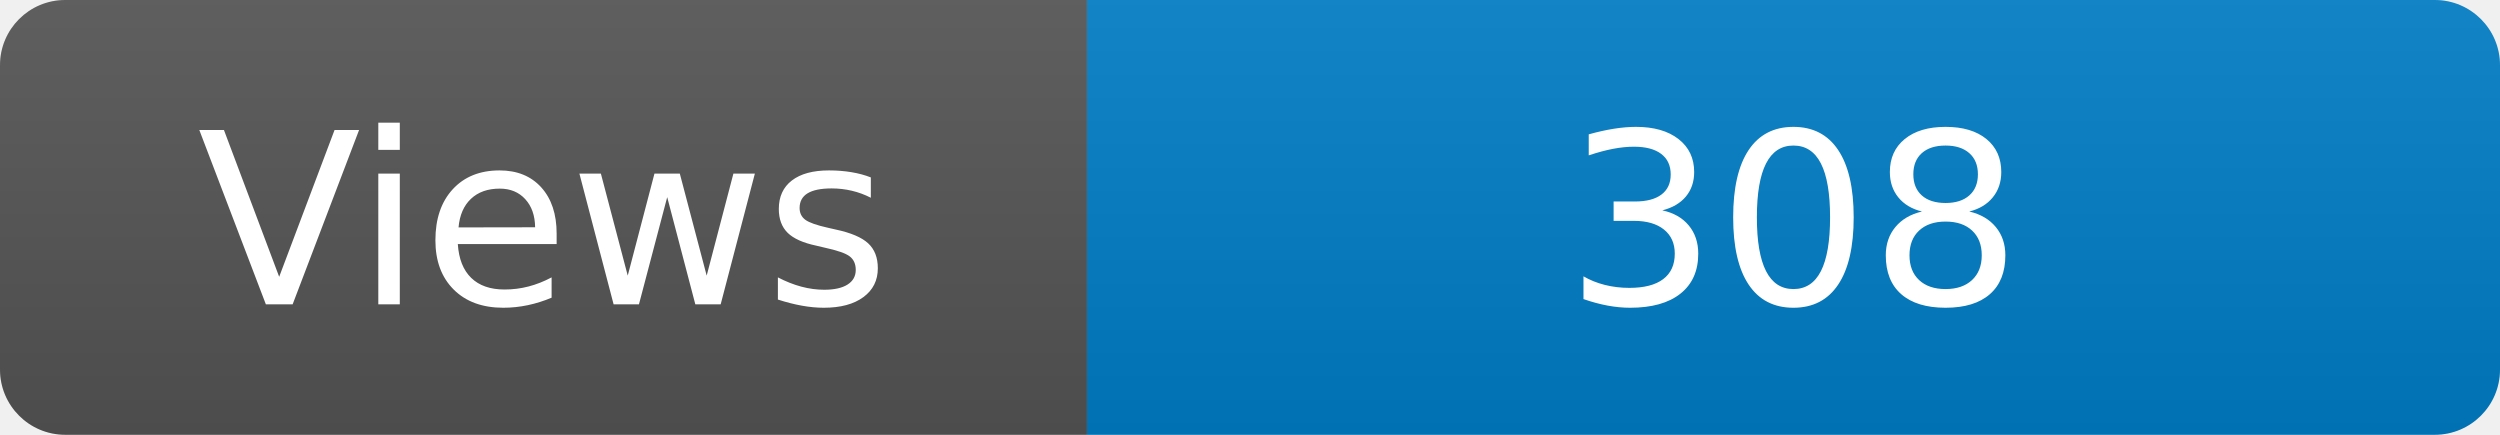
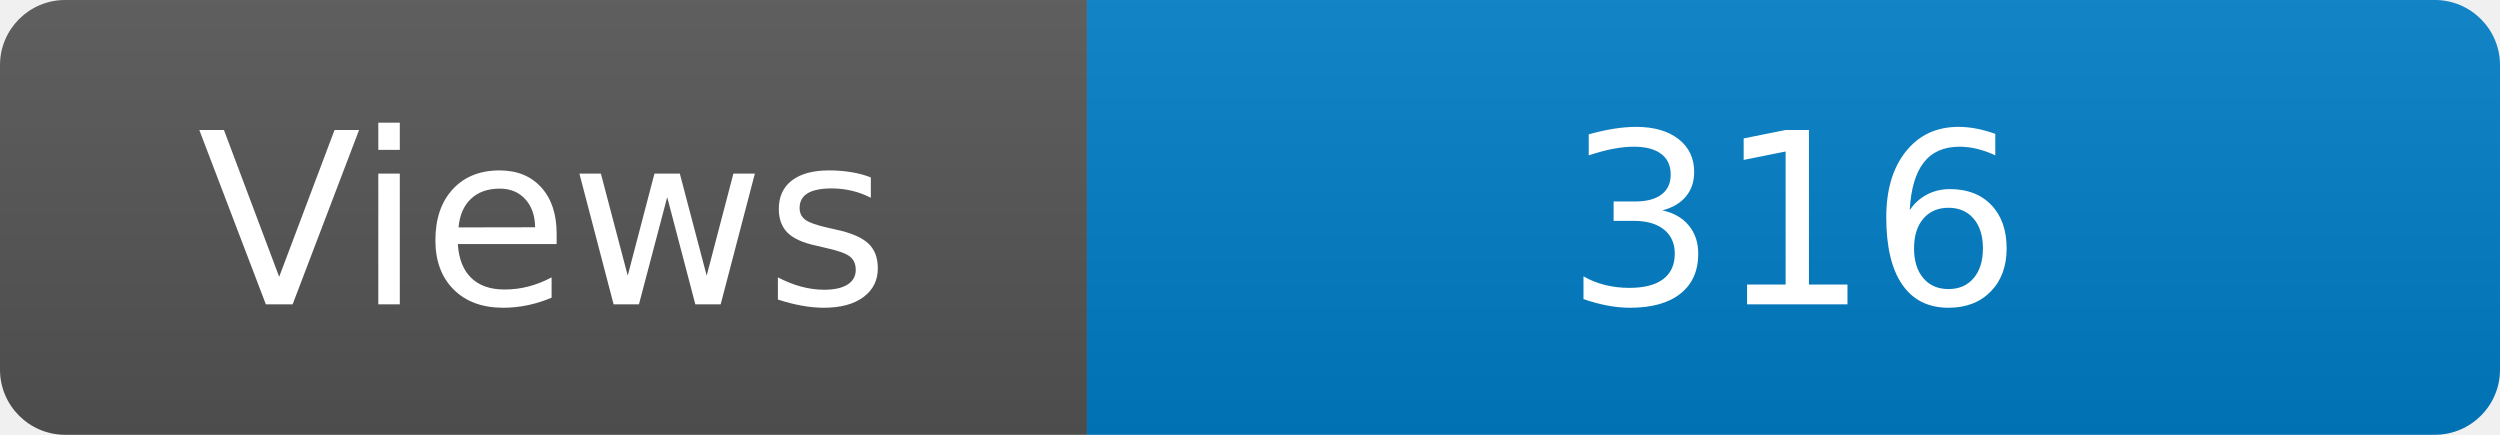
<svg xmlns="http://www.w3.org/2000/svg" width="115" height="20" role="img" aria-label="Maintained?: yes">
  <linearGradient id="s" x2="0" y2="100%">
    <stop offset="0" stop-color="#bbb" stop-opacity=".1" />
    <stop offset="1" stop-opacity=".1" />
  </linearGradient>
  <clipPath id="r">
    <rect width="115" height="20" rx="3" fill="#fff" />
  </clipPath>
  <g clip-path="url(#r)">
    <rect width="50" height="20" fill="#555" />
    <rect x="50" width="160" height="20" fill="#007ec6" />
    <rect width="115" height="20" fill="url(#s)" />
  </g>
  <g fill="#fff" text-anchor="middle" font-family="Verdana,Geneva,DejaVu Sans,sans-serif" font-size="110">
    <text x="250" y="140" transform="scale(.1)" fill="#fff">Views</text>
-     <text x="825" y="140" transform="scale(.1)" fill="#fff">308</text>
+     <text x="825" y="140" transform="scale(.1)" fill="#fff">316</text>
  </g>
</svg>
